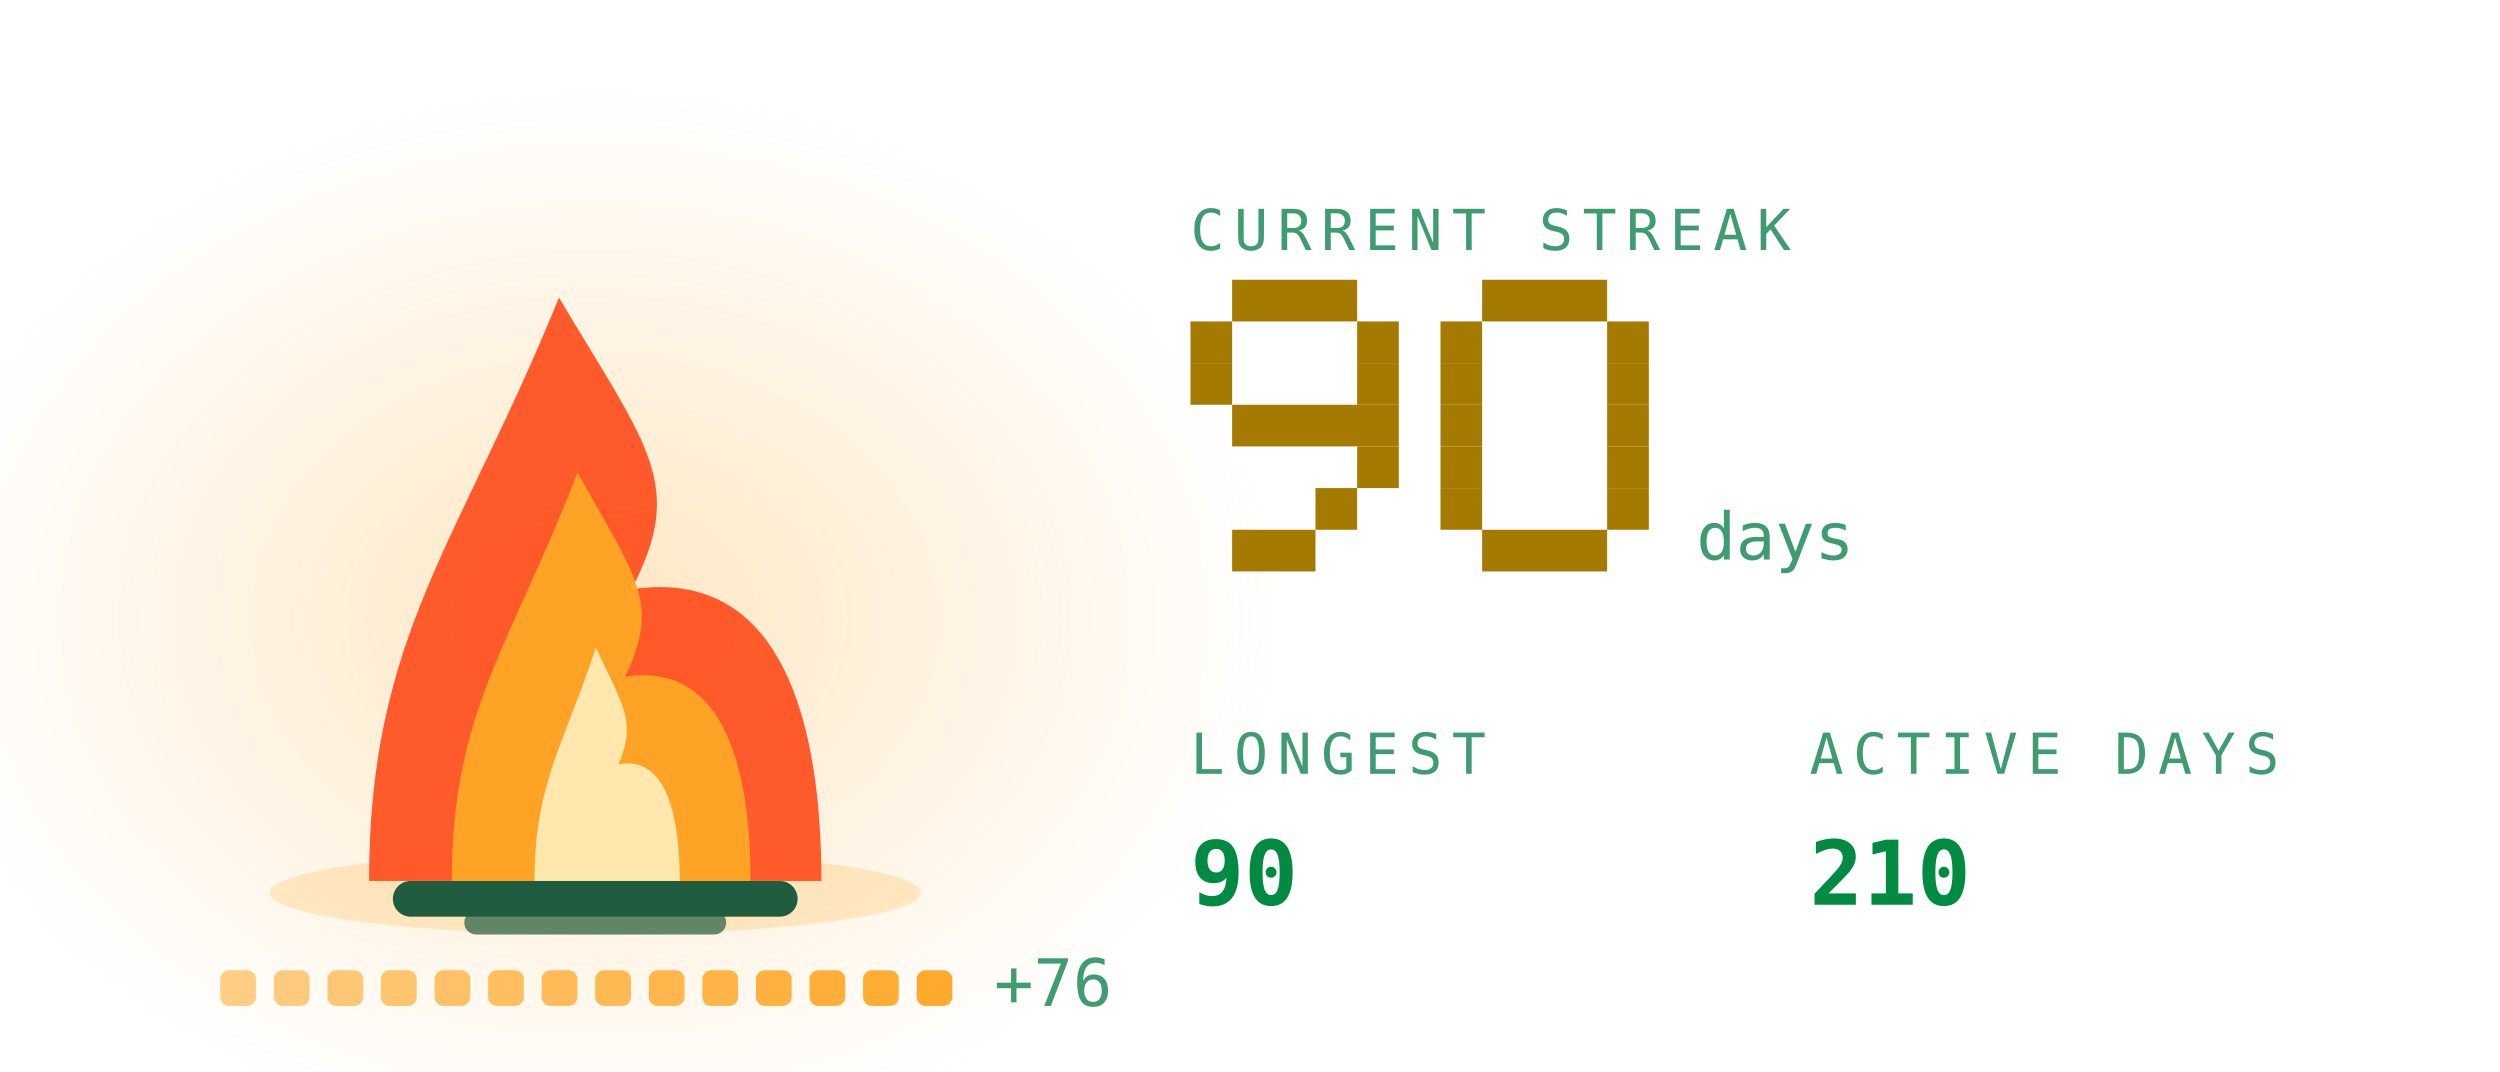
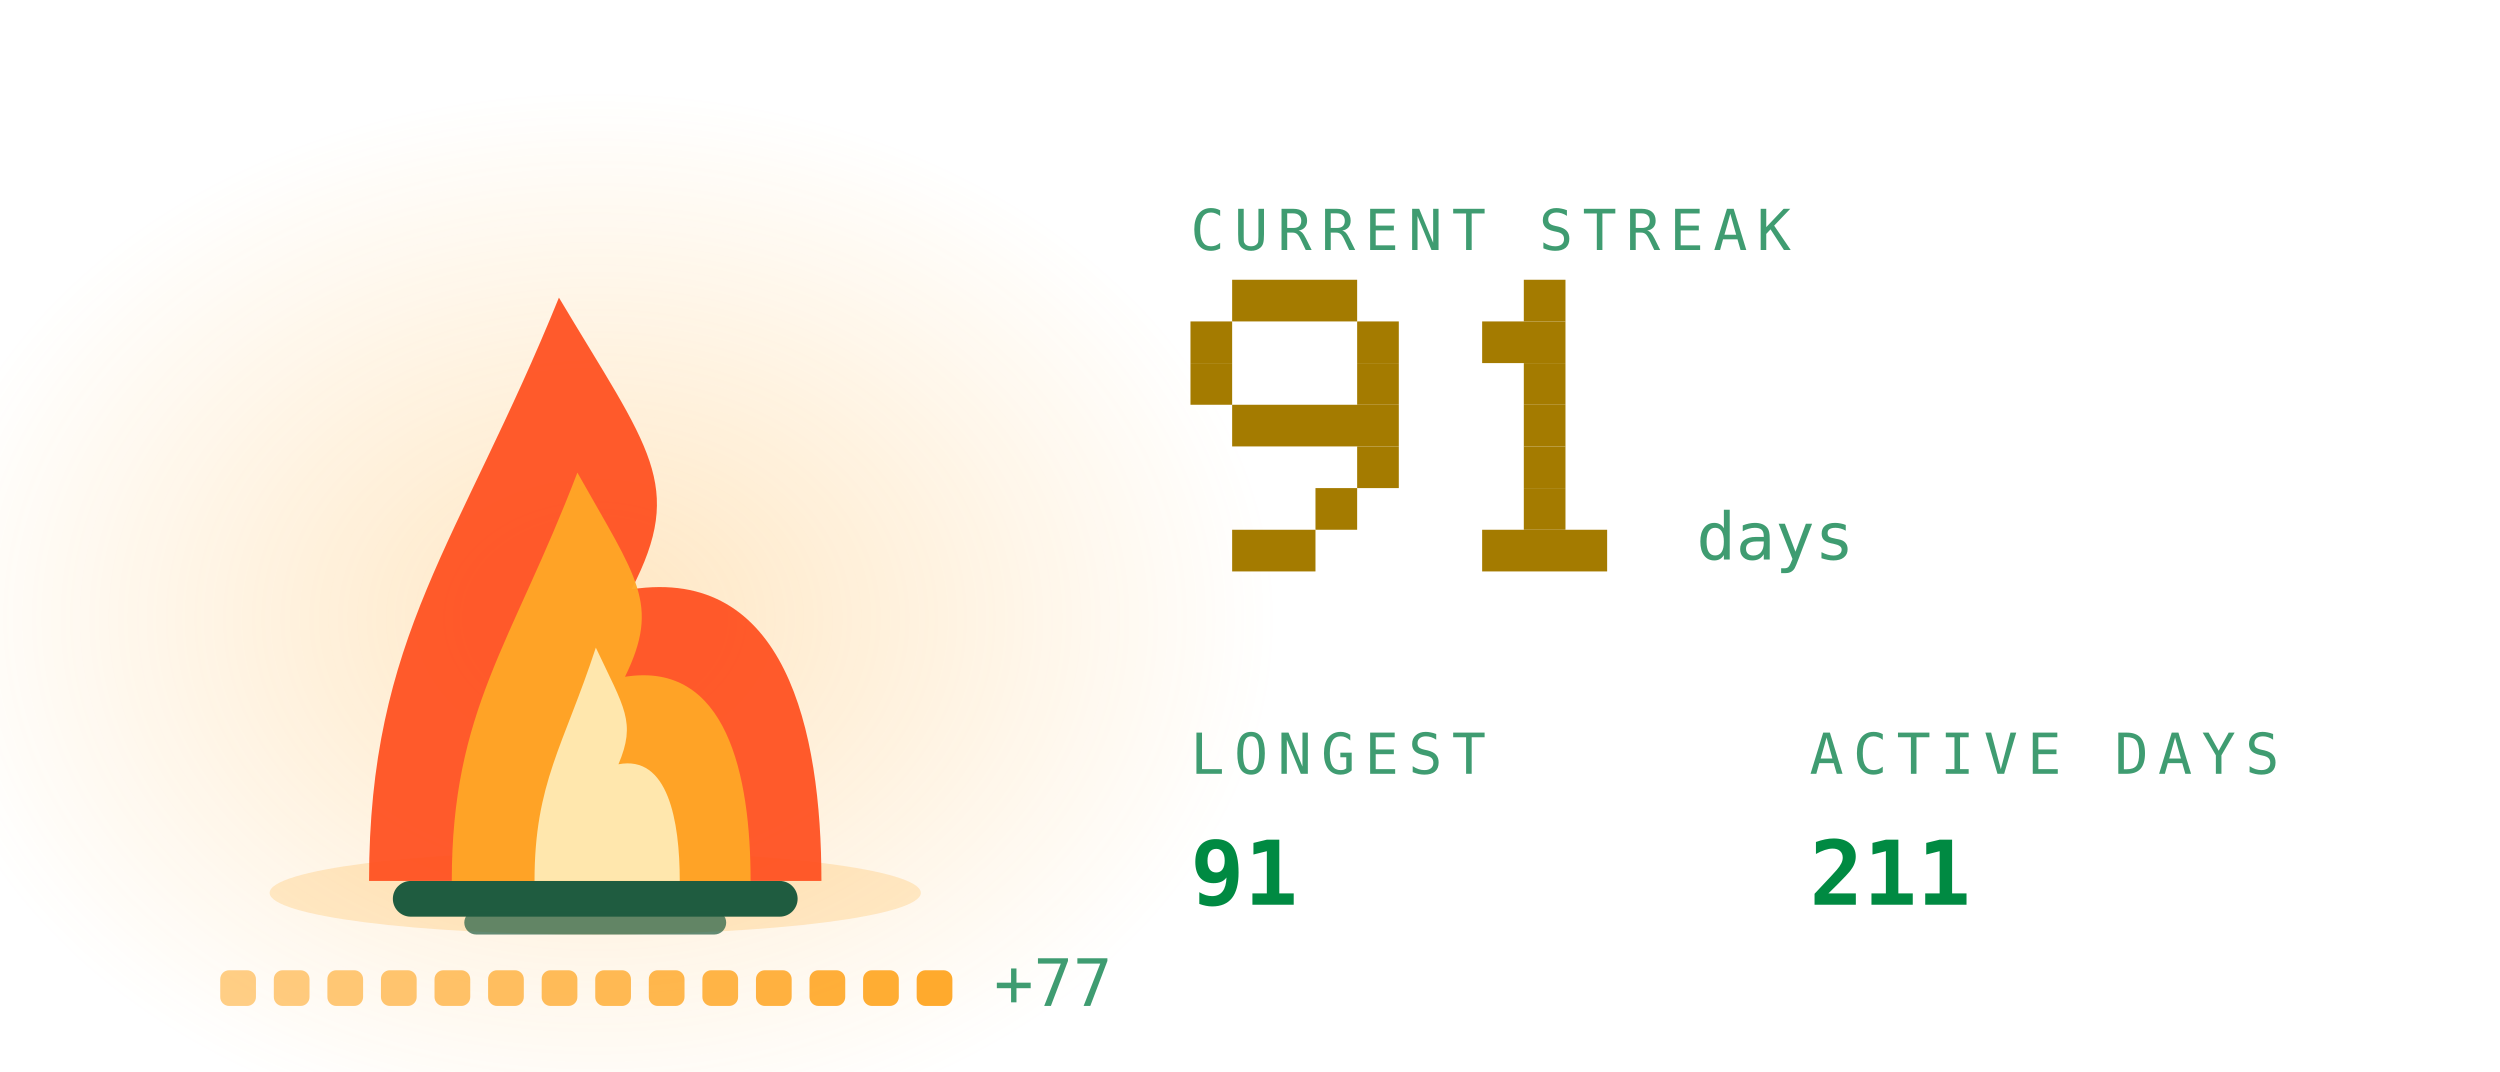
<svg xmlns="http://www.w3.org/2000/svg" viewBox="0 0 420 180" width="420" height="180" role="img" aria-labelledby="stkt stkd">
  <defs>
    <linearGradient id="stkbg" x1="0" y1="0" x2="1" y2="1">
      <stop offset="0" stop-color="#173d2b" />
      <stop offset="1" stop-color="#0d2018" />
    </linearGradient>
  </defs>
  <style>
    .mono{font-family:ui-monospace,SFMono-Regular,Menlo,Consolas,"DejaVu Sans Mono",monospace}
    .lbl{font-size:9.5px;letter-spacing:1.6px;fill:#3f9c71}
    .big{font-size:31px;font-weight:700;fill:#008a42}
    .med{font-size:15px;font-weight:700;fill:#008a42}
    .sm{font-size:11px;fill:#008a42}
    .dim{font-size:11px;fill:#3f9c71}
    
    .pulse{animation:pulse 3.4s ease-in-out infinite}
    @keyframes pulse{0%,100%{opacity:1}50%{opacity:.62}}
    .fnum{font-size:11px;fill:#3f9c71}
    
    .f1{animation:fl1 1.15s ease-in-out infinite;transform-box:fill-box;transform-origin:50% 100%}
    .f2{animation:fl2 0.87s ease-in-out infinite;transform-box:fill-box;transform-origin:50% 100%}
    .f3{animation:fl3 0.61s ease-in-out infinite;transform-box:fill-box;transform-origin:50% 100%}
    .em{animation:em 2.4s ease-out infinite}
    .coal{animation:coal 2.8s ease-in-out infinite}
    @keyframes fl1{0%,100%{transform:scale(1,1) translateX(0)}30%{transform:scale(.94,1.06) translateX(-1.5px)}65%{transform:scale(1.05,.95) translateX(1.5px)}}
    @keyframes fl2{0%,100%{transform:scale(1.03,.96) translateX(1px)}45%{transform:scale(.93,1.1) translateX(-2px)}}
    @keyframes fl3{0%,100%{transform:scale(1,1)}50%{transform:scale(.88,1.14)}}
    @keyframes em{0%{opacity:0;transform:translate(0,0)}15%{opacity:.9}100%{opacity:0;transform:translate(-6px,-34px)}}
    @keyframes coal{0%,100%{opacity:.5}50%{opacity:1}}
</style>
  <defs>
    <radialGradient id="stkGlow" cx="0.5" cy="0.5" r="0.5">
      <stop offset="0" stop-color="#ffa726" stop-opacity="0.28" />
      <stop offset="1" stop-color="#ffa726" stop-opacity="0" />
    </radialGradient>
  </defs>
  <ellipse cx="100" cy="103.9" rx="114.0" ry="88.2" fill="url(#stkGlow)" />
  <ellipse cx="100" cy="150" rx="54.7" ry="7" fill="#ffa726" opacity="0.22" />
  <rect x="66" y="148" width="68" height="6" rx="3" fill="#1f5c40" />
  <rect x="78" y="153" width="44" height="4" rx="2" fill="#1f5c40" opacity="0.7" />
  <g class="f1">
    <path d="M62.0 148C62.0 106.8 77.2 91.2 93.9 50.0C109.1 75.5 115.2 81.4 106.1 99.0C131.9 95.1 138.0 122.5 138.0 148Z" fill="#ff4d1c" opacity="0.92" />
  </g>
  <g class="f2">
    <path d="M75.9 148C75.9 119.2 86.0 108.2 97.0 79.4C107.0 97.2 111.0 101.4 105.0 113.7C122.1 111.0 126.1 130.2 126.1 148Z" fill="#ffa726" opacity="0.95" />
  </g>
  <g class="f3">
    <path d="M89.8 148C89.8 131.5 94.7 125.3 100.1 108.8C104.9 119.0 106.9 121.3 103.9 128.4C112.2 126.8 114.2 137.8 114.2 148Z" fill="#fff3c4" opacity="0.85" />
  </g>
  <rect class="em" style="animation-delay:0.0s" x="88" y="46" width="3" height="3" fill="#ffa726" opacity="0" />
  <rect class="em" style="animation-delay:0.8s" x="101" y="46" width="3" height="3" fill="#ffa726" opacity="0" />
  <rect class="em" style="animation-delay:1.6s" x="114" y="46" width="3" height="3" fill="#ffa726" opacity="0" />
  <rect x="37.0" y="163" width="6" height="6" rx="1.5" fill="#ffa726" opacity="0.55" class="coal" style="animation-delay:0.00s" />
  <rect x="46.0" y="163" width="6" height="6" rx="1.5" fill="#ffa726" opacity="0.582" class="coal" style="animation-delay:0.18s" />
  <rect x="55.0" y="163" width="6" height="6" rx="1.5" fill="#ffa726" opacity="0.614" class="coal" style="animation-delay:0.36s" />
  <rect x="64.0" y="163" width="6" height="6" rx="1.5" fill="#ffa726" opacity="0.646" class="coal" style="animation-delay:0.54s" />
  <rect x="73.0" y="163" width="6" height="6" rx="1.5" fill="#ffa726" opacity="0.679" class="coal" style="animation-delay:0.72s" />
  <rect x="82.0" y="163" width="6" height="6" rx="1.5" fill="#ffa726" opacity="0.711" class="coal" style="animation-delay:0.90s" />
  <rect x="91.0" y="163" width="6" height="6" rx="1.5" fill="#ffa726" opacity="0.743" class="coal" style="animation-delay:1.08s" />
  <rect x="100.0" y="163" width="6" height="6" rx="1.5" fill="#ffa726" opacity="0.775" class="coal" style="animation-delay:1.26s" />
  <rect x="109.0" y="163" width="6" height="6" rx="1.5" fill="#ffa726" opacity="0.807" class="coal" style="animation-delay:1.44s" />
  <rect x="118.0" y="163" width="6" height="6" rx="1.5" fill="#ffa726" opacity="0.839" class="coal" style="animation-delay:1.62s" />
  <rect x="127.0" y="163" width="6" height="6" rx="1.5" fill="#ffa726" opacity="0.871" class="coal" style="animation-delay:1.80s" />
  <rect x="136.0" y="163" width="6" height="6" rx="1.5" fill="#ffa726" opacity="0.904" class="coal" style="animation-delay:1.98s" />
  <rect x="145.0" y="163" width="6" height="6" rx="1.5" fill="#ffa726" opacity="0.936" class="coal" style="animation-delay:2.16s" />
  <rect x="154.0" y="163" width="6" height="6" rx="1.5" fill="#ffa726" opacity="0.968" class="coal" style="animation-delay:2.34s" />
-   <text class="mono dim" x="167.0" y="169" font-size="9">+76</text>
+   <text class="mono dim" x="167.0" y="169" font-size="9">+77</text>
  <text class="mono lbl" x="200" y="42">CURRENT STREAK</text>
  <rect x="207" y="47" width="21" height="7" fill="#a47b00" />
  <rect x="200" y="54" width="7" height="7" fill="#a47b00" />
  <rect x="228" y="54" width="7" height="7" fill="#a47b00" />
  <rect x="200" y="61" width="7" height="7" fill="#a47b00" />
  <rect x="228" y="61" width="7" height="7" fill="#a47b00" />
  <rect x="207" y="68" width="28" height="7" fill="#a47b00" />
  <rect x="228" y="75" width="7" height="7" fill="#a47b00" />
  <rect x="221" y="82" width="7" height="7" fill="#a47b00" />
  <rect x="207" y="89" width="14" height="7" fill="#a47b00" />
-   <rect x="249" y="47" width="21" height="7" fill="#a47b00" />
-   <rect x="242" y="54" width="7" height="7" fill="#a47b00" />
-   <rect x="270" y="54" width="7" height="7" fill="#a47b00" />
-   <rect x="242" y="61" width="7" height="7" fill="#a47b00" />
-   <rect x="270" y="61" width="7" height="7" fill="#a47b00" />
-   <rect x="242" y="68" width="7" height="7" fill="#a47b00" />
-   <rect x="270" y="68" width="7" height="7" fill="#a47b00" />
-   <rect x="242" y="75" width="7" height="7" fill="#a47b00" />
-   <rect x="270" y="75" width="7" height="7" fill="#a47b00" />
-   <rect x="242" y="82" width="7" height="7" fill="#a47b00" />
-   <rect x="270" y="82" width="7" height="7" fill="#a47b00" />
+   <rect x="256" y="47" width="7" height="7" fill="#a47b00" />
+   <rect x="249" y="54" width="14" height="7" fill="#a47b00" />
+   <rect x="256" y="61" width="7" height="7" fill="#a47b00" />
+   <rect x="256" y="68" width="7" height="7" fill="#a47b00" />
+   <rect x="256" y="75" width="7" height="7" fill="#a47b00" />
+   <rect x="256" y="82" width="7" height="7" fill="#a47b00" />
  <rect x="249" y="89" width="21" height="7" fill="#a47b00" />
  <text class="mono fnum" x="285" y="94">days</text>
  <text class="mono lbl" x="200" y="130">LONGEST</text>
-   <text class="mono med" x="200" y="152">90</text>
+   <text class="mono med" x="200" y="152">91</text>
  <text class="mono lbl" x="304" y="130">ACTIVE DAYS</text>
-   <text class="mono med" x="304" y="152">210</text>
+   <text class="mono med" x="304" y="152">211</text>
</svg>
